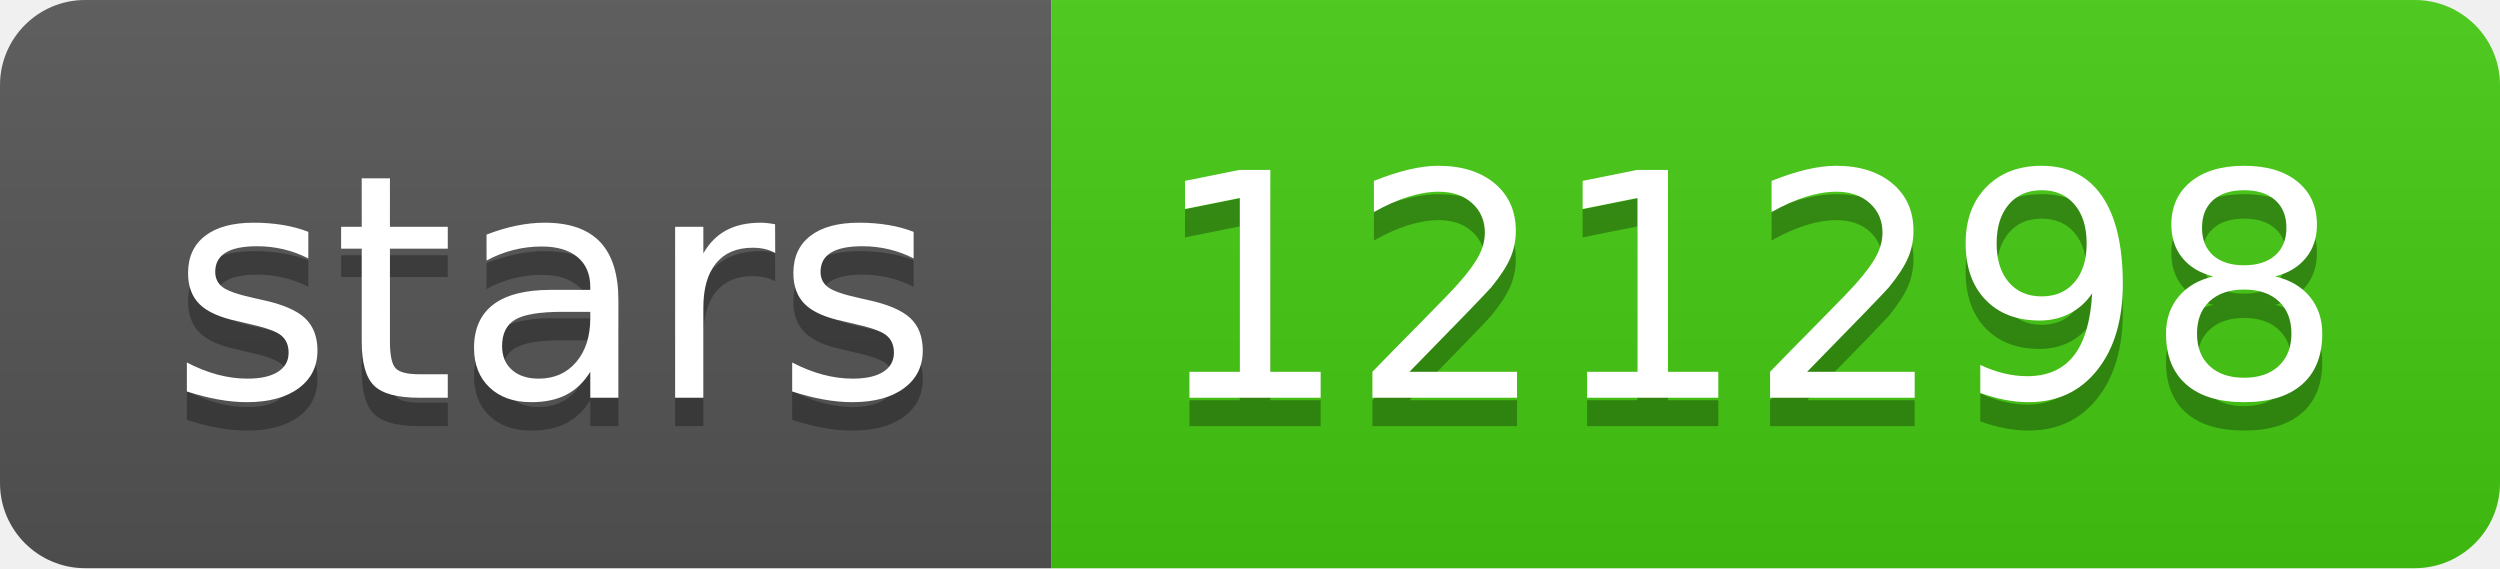
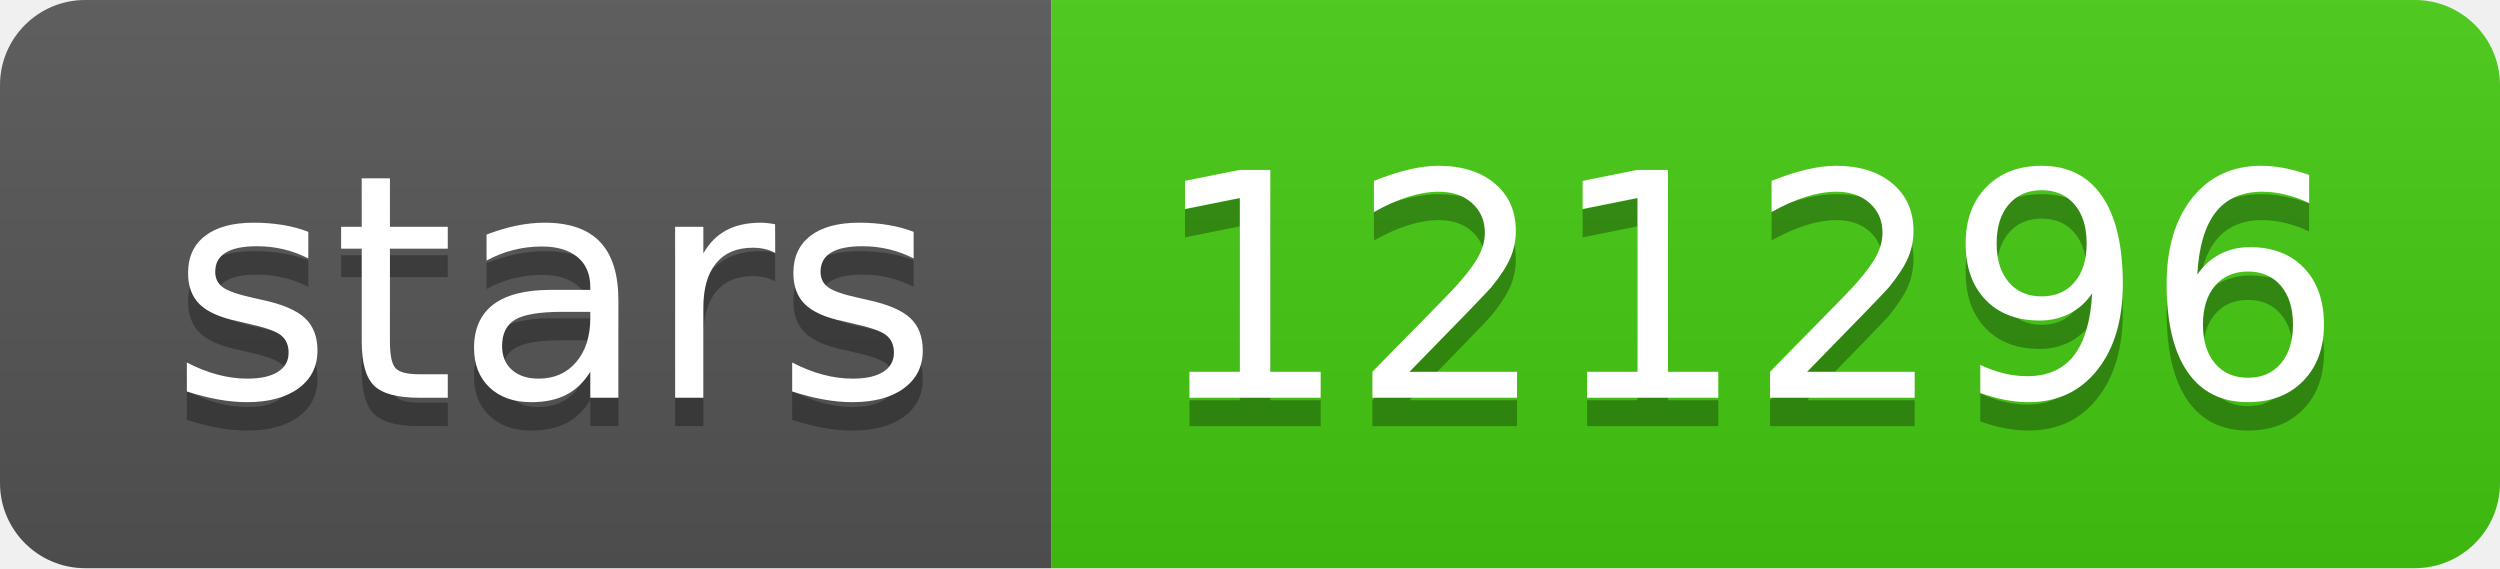
- <svg xmlns="http://www.w3.org/2000/svg" width="88" height="20" role="img" aria-label="stars: 121298">
+ <svg xmlns="http://www.w3.org/2000/svg" width="88" height="20" role="img" aria-label="stars: 121296">
  <linearGradient id="s" x2="0" y2="100%">
    <stop offset="0" stop-color="#bbb" stop-opacity=".1" />
    <stop offset="1" stop-opacity=".1" />
  </linearGradient>
  <clipPath id="r">
    <rect width="88" height="20" rx="3" fill="#fff" />
  </clipPath>
  <g clip-path="url(#r)">
    <rect width="37" height="20" fill="#555" />
    <rect x="37" width="51" height="20" fill="#4c1" />
    <rect width="88" height="20" fill="url(#s)" />
  </g>
  <g fill="#fff" text-anchor="middle" font-family="Verdana,Geneva,DejaVu Sans,sans-serif" text-rendering="geometricPrecision" font-size="110">
    <text aria-hidden="true" x="195" y="150" fill="#010101" fill-opacity=".3" transform="scale(.1)" textLength="270">stars</text>
    <text x="195" y="140" transform="scale(.1)" fill="#fff" textLength="270">stars</text>
-     <text aria-hidden="true" x="615" y="150" fill="#010101" fill-opacity=".3" transform="scale(.1)" textLength="410">121298</text>
-     <text x="615" y="140" transform="scale(.1)" fill="#fff" textLength="410">121298</text>
+     <text aria-hidden="true" x="615" y="150" fill="#010101" fill-opacity=".3" transform="scale(.1)" textLength="410">121296</text>
+     <text x="615" y="140" transform="scale(.1)" fill="#fff" textLength="410">121296</text>
  </g>
</svg>
